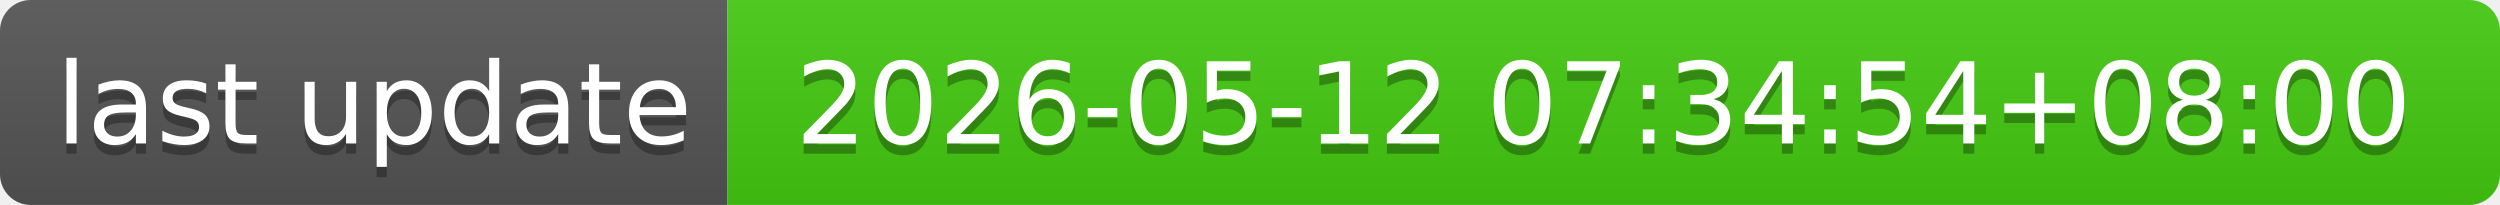
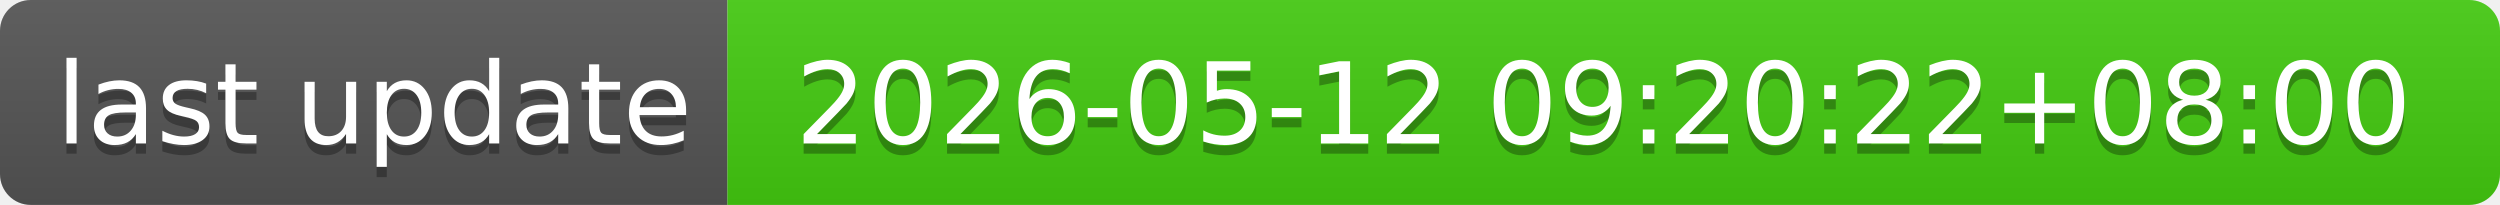
- <svg xmlns="http://www.w3.org/2000/svg" width="244" height="20" role="img" aria-label="last update: 2026-05-12 07:34:54+08:00">
+ <svg xmlns="http://www.w3.org/2000/svg" width="244" height="20" role="img" aria-label="last update: 2026-05-12 09:20:22+08:00">
  <linearGradient id="s" x2="0" y2="100%">
    <stop offset="0" stop-color="#bbb" stop-opacity=".1" />
    <stop offset="1" stop-opacity=".1" />
  </linearGradient>
  <clipPath id="r">
    <rect width="244" height="20" rx="3" fill="#fff" />
  </clipPath>
  <g clip-path="url(#r)">
    <rect width="71" height="20" fill="#555" />
    <rect x="71" width="173" height="20" fill="#4c1" />
    <rect width="244" height="20" fill="url(#s)" />
  </g>
  <g fill="#fff" text-anchor="middle" font-family="Verdana,Geneva,DejaVu Sans,sans-serif" text-rendering="geometricPrecision" font-size="110">
    <text aria-hidden="true" x="365" y="150" fill="#010101" fill-opacity=".3" transform="scale(.1)" textLength="610">last update</text>
    <text x="365" y="140" transform="scale(.1)" fill="#fff" textLength="610">last update</text>
-     <text aria-hidden="true" x="1565" y="150" fill="#010101" fill-opacity=".3" transform="scale(.1)" textLength="1630">2026-05-12 07:34:54+08:00</text>
-     <text x="1565" y="140" transform="scale(.1)" fill="#fff" textLength="1630">2026-05-12 07:34:54+08:00</text>
+     <text aria-hidden="true" x="1565" y="150" fill="#010101" fill-opacity=".3" transform="scale(.1)" textLength="1630">2026-05-12 09:20:22+08:00</text>
+     <text x="1565" y="140" transform="scale(.1)" fill="#fff" textLength="1630">2026-05-12 09:20:22+08:00</text>
  </g>
</svg>
